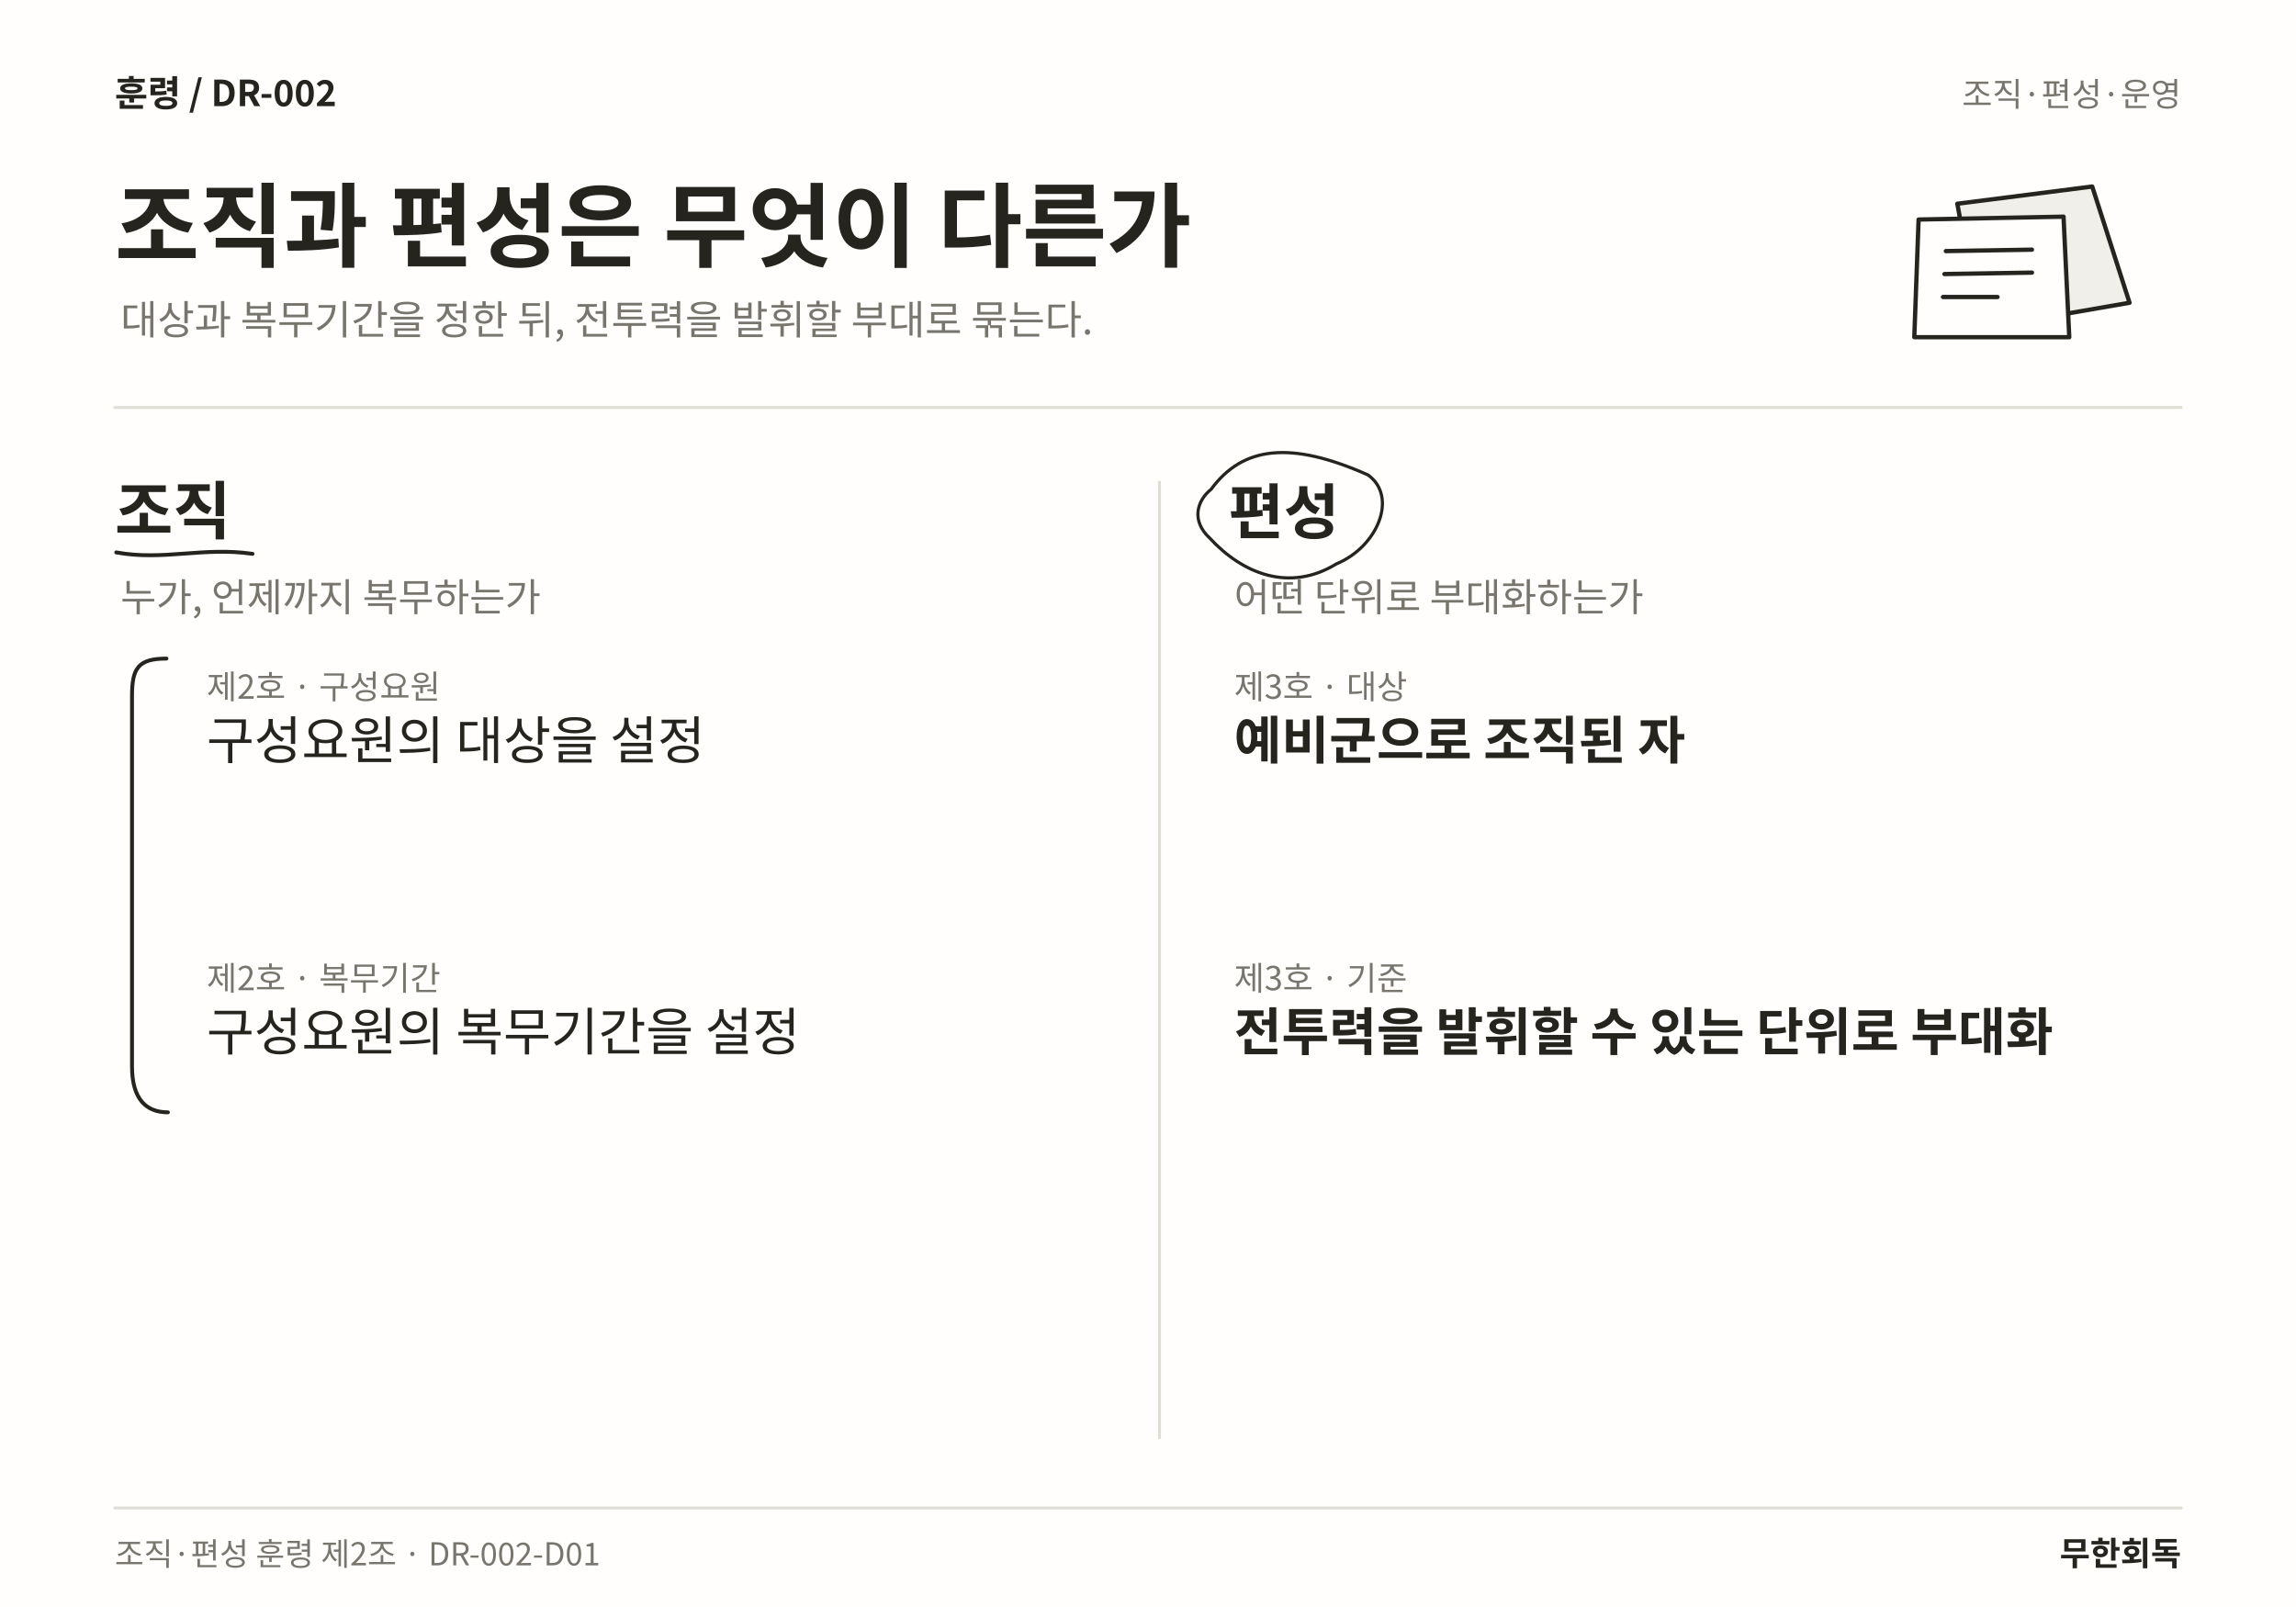
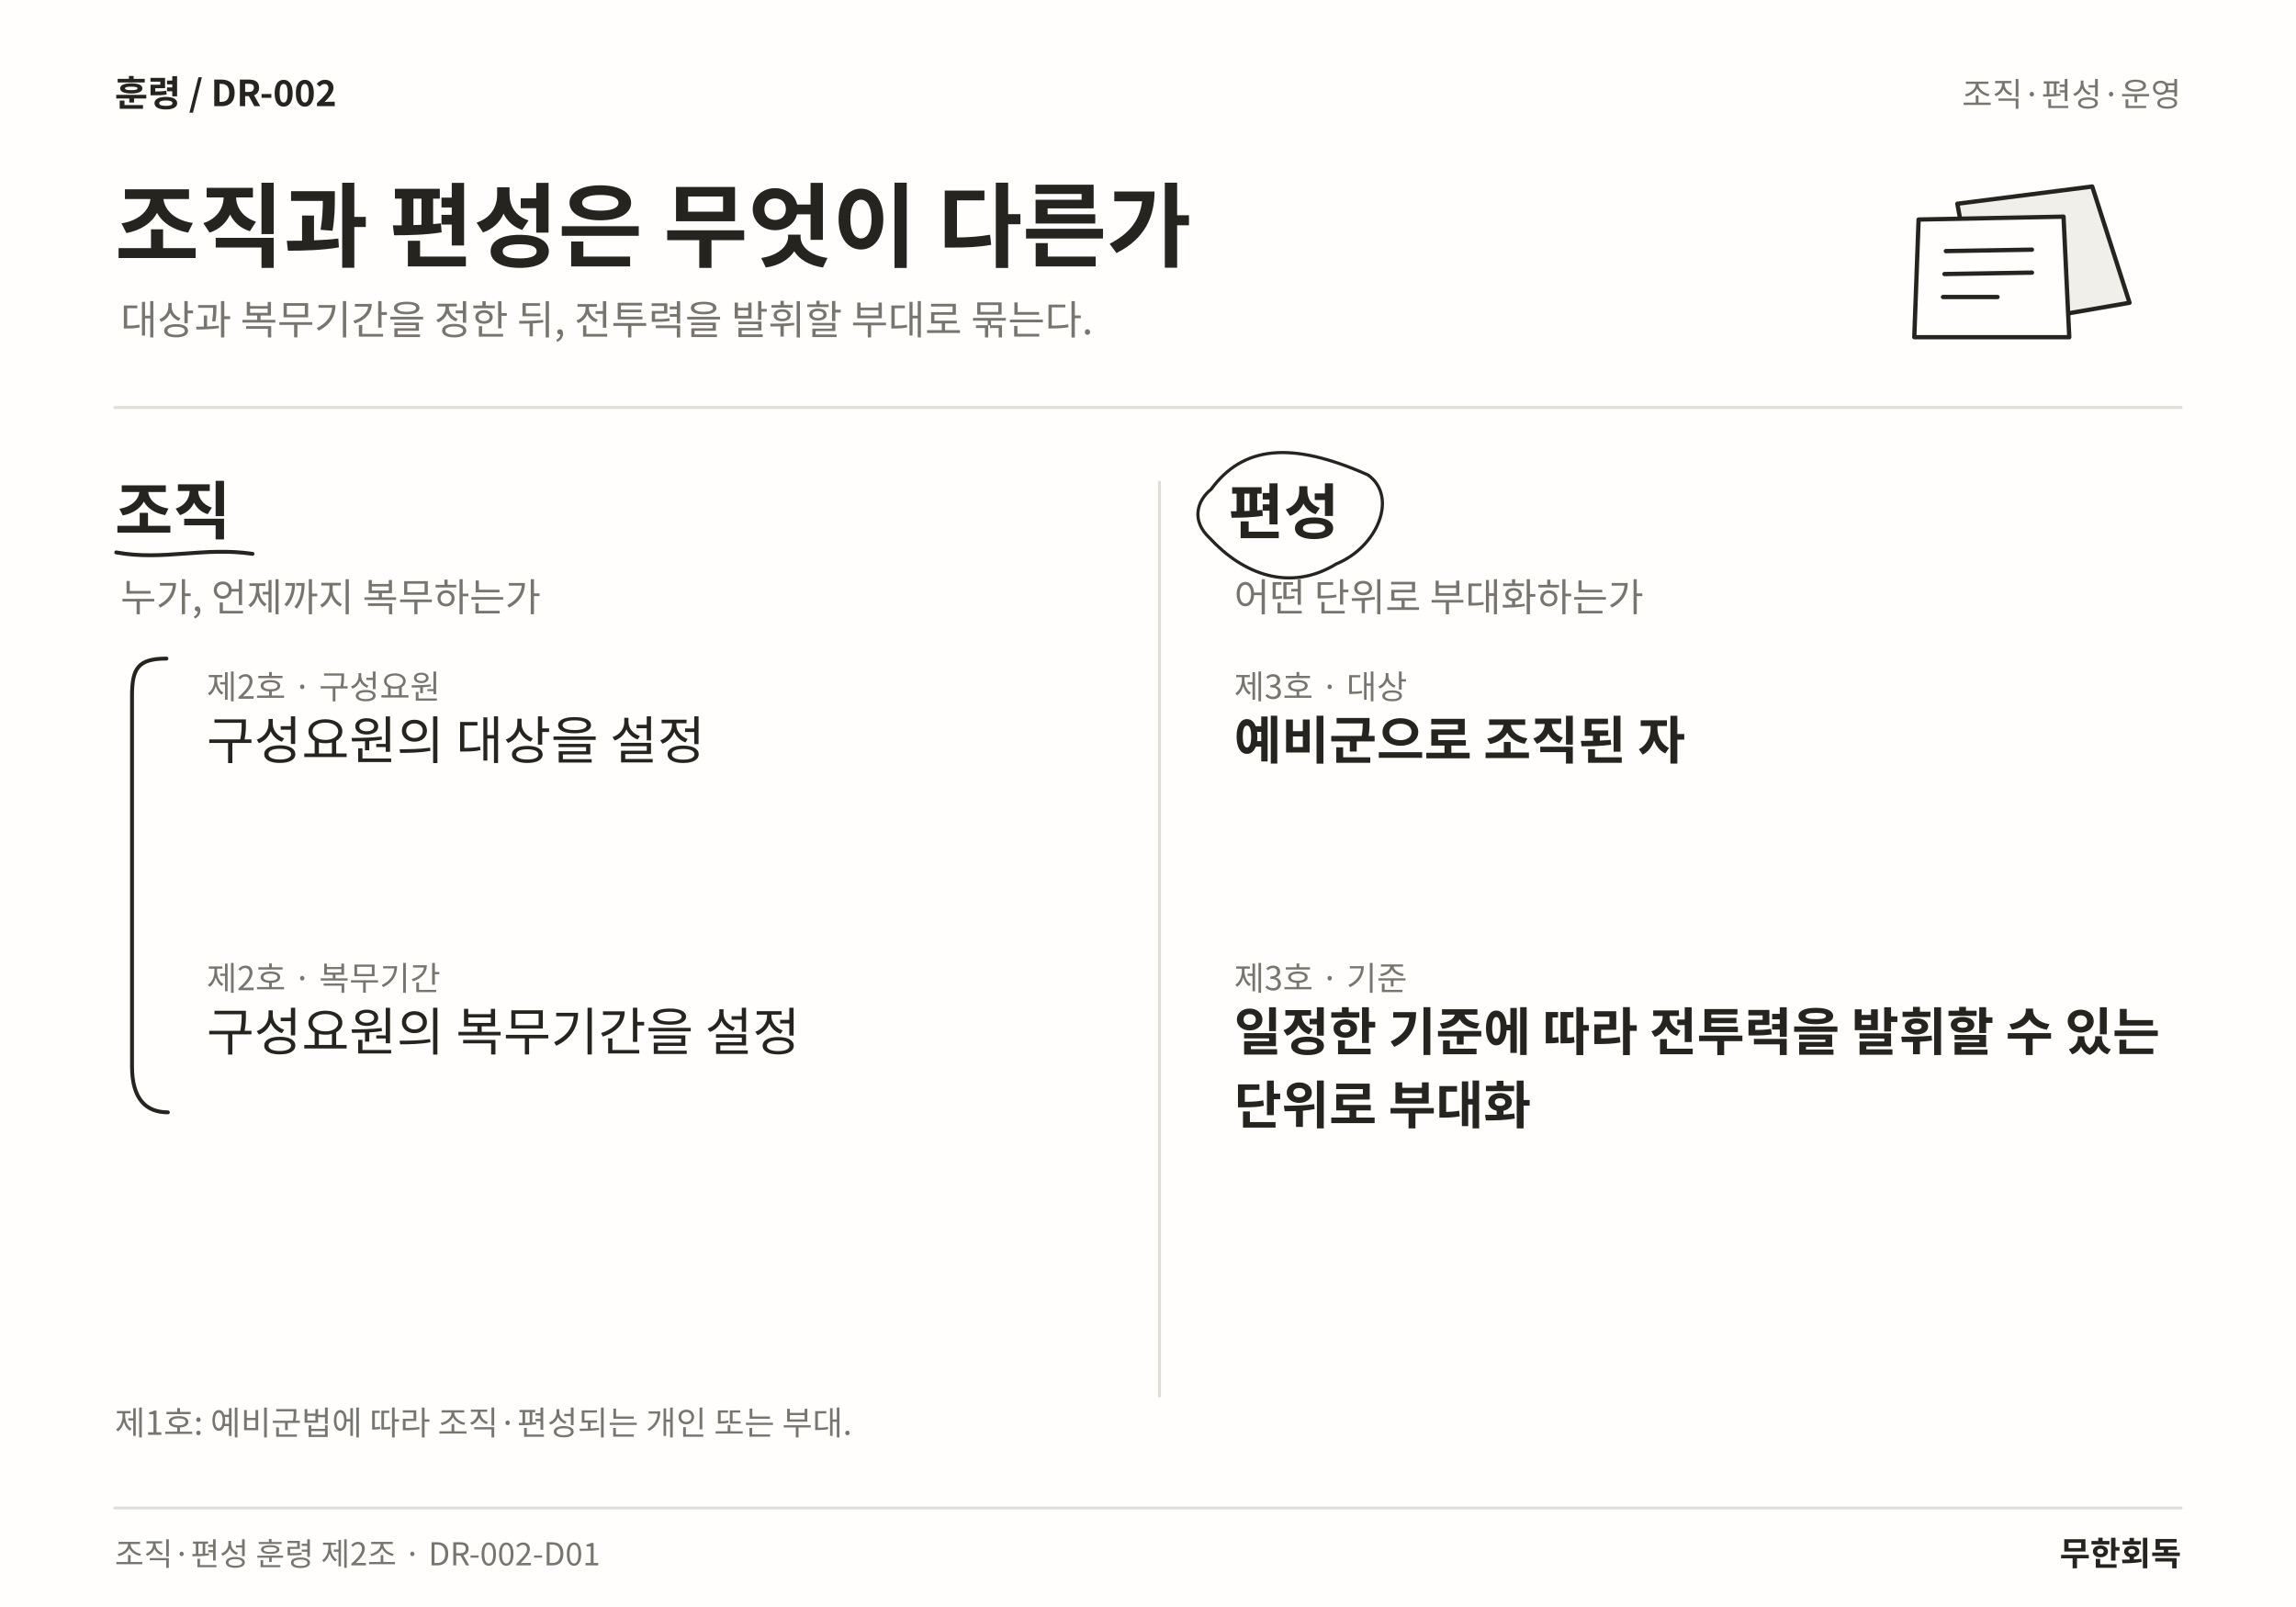
<svg xmlns="http://www.w3.org/2000/svg" width="1600" height="1120" viewBox="0 0 1600 1120" role="img" aria-labelledby="title desc" lang="ko">
  <rect width="1600" height="1120" fill="#FFFEFC" />
  <text x="80" y="74" font-family="Noto Sans CJK KR,Noto Sans KR,sans-serif" font-size="25" font-weight="700" fill="#25241F" text-anchor="start">훈령  /  DR-002</text>
  <text x="1520" y="74" font-family="Noto Sans CJK KR,Noto Sans KR,sans-serif" font-size="23" font-weight="400" fill="#77756E" text-anchor="end">조직·편성·운영</text>
  <text x="80" y="181" font-family="Noto Sans CJK KR,Noto Sans KR,sans-serif" font-size="64" font-weight="700" fill="#25241F" text-anchor="start">조직과 편성은 무엇이 다른가</text>
  <text x="84" y="233" font-family="Noto Sans CJK KR,Noto Sans KR,sans-serif" font-size="28" font-weight="400" fill="#77756E" text-anchor="start">대상과 복무기간을 정한 뒤, 전투력을 발휘할 부대로 묶는다.</text>
  <path d="M1364 142 L1458 130 L1484 211 L1380 229 Z" fill="#F1EFEA" stroke="#25241F" stroke-width="3" stroke-linecap="round" stroke-linejoin="round" />
  <path d="M1337 153 L1438 151 L1442 235 L1334 235 Z" fill="#FFFEFC" stroke="#25241F" stroke-width="3" stroke-linecap="round" stroke-linejoin="round" />
  <path d="M1356 175 L1416 174 M1355 191 L1416 190 M1354 207 L1392 207" fill="none" stroke="#25241F" stroke-width="3" stroke-linecap="round" stroke-linejoin="round" />
  <line x1="80" y1="284" x2="1520" y2="284" stroke="#DFDDD6" stroke-width="2" stroke-linecap="round" />
-   <line x1="808" y1="336" x2="808" y2="1002" stroke="#DFDDD6" stroke-width="2" stroke-linecap="round" />
+   <line x1="808" y1="336" x2="808" y2="973" stroke="#DFDDD6" stroke-width="2" stroke-linecap="round" />
  <text x="80" y="372" font-family="Noto Sans CJK KR,Noto Sans KR,sans-serif" font-size="44" font-weight="700" fill="#25241F" text-anchor="start">조직</text>
  <path d="M81 385 C114.007 391 141.536 381 175.969 386" fill="none" stroke="#25241F" stroke-width="2.7" stroke-linecap="round" stroke-linejoin="round" />
  <text x="84" y="426" font-family="Noto Sans CJK KR,Noto Sans KR,sans-serif" font-size="27" font-weight="400" fill="#77756E" text-anchor="start">누가, 언제까지 복무하는가</text>
  <text x="144" y="487" font-family="Noto Sans CJK KR,Noto Sans KR,sans-serif" font-size="23" font-weight="400" fill="#77756E" text-anchor="start">제2호 · 구성요원</text>
  <text x="144" y="529" font-family="Noto Sans CJK KR,Noto Sans KR,sans-serif" font-size="36" font-weight="400" fill="#25241F" text-anchor="start">구성요원의 대상을 설정</text>
  <text x="144" y="690.12" font-family="Noto Sans CJK KR,Noto Sans KR,sans-serif" font-size="23" font-weight="400" fill="#77756E" text-anchor="start">제2호 · 복무기간</text>
  <text x="144" y="732.12" font-family="Noto Sans CJK KR,Noto Sans KR,sans-serif" font-size="36" font-weight="400" fill="#25241F" text-anchor="start">구성요원의 복무기간을 설정</text>
  <path d="M116 459 C96 459 92 466 92 485 L92 743.24 C92 766.24 102 775.24 117 775.24" fill="none" stroke="#25241F" stroke-width="2.7" stroke-linecap="round" stroke-linejoin="round" />
  <text x="856" y="372" font-family="Noto Sans CJK KR,Noto Sans KR,sans-serif" font-size="42" font-weight="700" fill="#25241F" text-anchor="start">편성</text>
  <path d="M844 341 C866 311 899.281 307 953.281 331 C974.281 346 960.281 381 931.281 393 C898.641 413 866 400 843 375 C830 363 834 349 844 341" fill="none" stroke="#25241F" stroke-width="2.2" stroke-linecap="round" stroke-linejoin="round" />
  <text x="860" y="426" font-family="Noto Sans CJK KR,Noto Sans KR,sans-serif" font-size="27" font-weight="400" fill="#77756E" text-anchor="start">어떤 단위로 부대화하는가</text>
  <text x="860" y="487" font-family="Noto Sans CJK KR,Noto Sans KR,sans-serif" font-size="23" font-weight="400" fill="#77756E" text-anchor="start">제3호 · 대상</text>
  <text x="860" y="529" font-family="Noto Sans CJK KR,Noto Sans KR,sans-serif" font-size="36" font-weight="700" fill="#25241F" text-anchor="start">예비군으로 조직된 자</text>
  <text x="860" y="690.12" font-family="Noto Sans CJK KR,Noto Sans KR,sans-serif" font-size="23" font-weight="400" fill="#77756E" text-anchor="start">제3호 · 기준</text>
-   <text x="860" y="732.12" font-family="Noto Sans CJK KR,Noto Sans KR,sans-serif" font-size="36" font-weight="700" fill="#25241F" text-anchor="start">전투력을 발휘할 수 있는 단위로 부대화</text>
+   <text x="860" y="732.12" font-family="Noto Sans CJK KR,Noto Sans KR,sans-serif" font-size="36" font-weight="700" fill="#25241F" text-anchor="start">일정한 기준에 따라 전투력을 발휘할 수 있는</text>
+   <text x="860" y="783.24" font-family="Noto Sans CJK KR,Noto Sans KR,sans-serif" font-size="36" font-weight="700" fill="#25241F" text-anchor="start">단위로 부대화</text>
+   <text x="80" y="1000" font-family="Noto Sans CJK KR,Noto Sans KR,sans-serif" font-size="23" font-weight="400" fill="#77756E" text-anchor="start">제1호: 예비군법에 따라 조직·편성되는 개인 또는 부대.</text>
  <line x1="80" y1="1051" x2="1520" y2="1051" stroke="#DFDDD6" stroke-width="2" stroke-linecap="round" />
  <text x="80" y="1091" font-family="Noto Sans CJK KR,Noto Sans KR,sans-serif" font-size="22" font-weight="400" fill="#77756E" text-anchor="start">조직·편성 훈령 제2조 · DR-002-D01</text>
  <text x="1520" y="1091" font-family="Noto Sans CJK KR,Noto Sans KR,sans-serif" font-size="23" font-weight="700" fill="#25241F" text-anchor="end">무한회독</text>
</svg>
